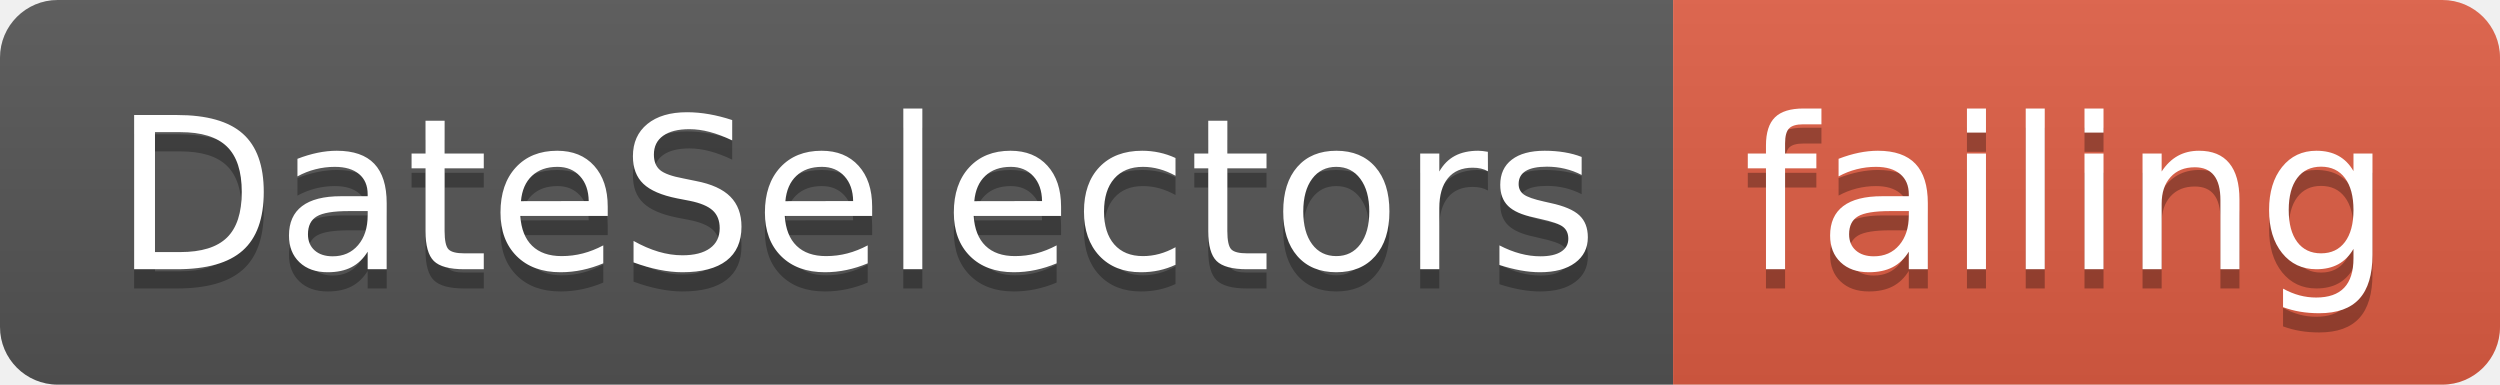
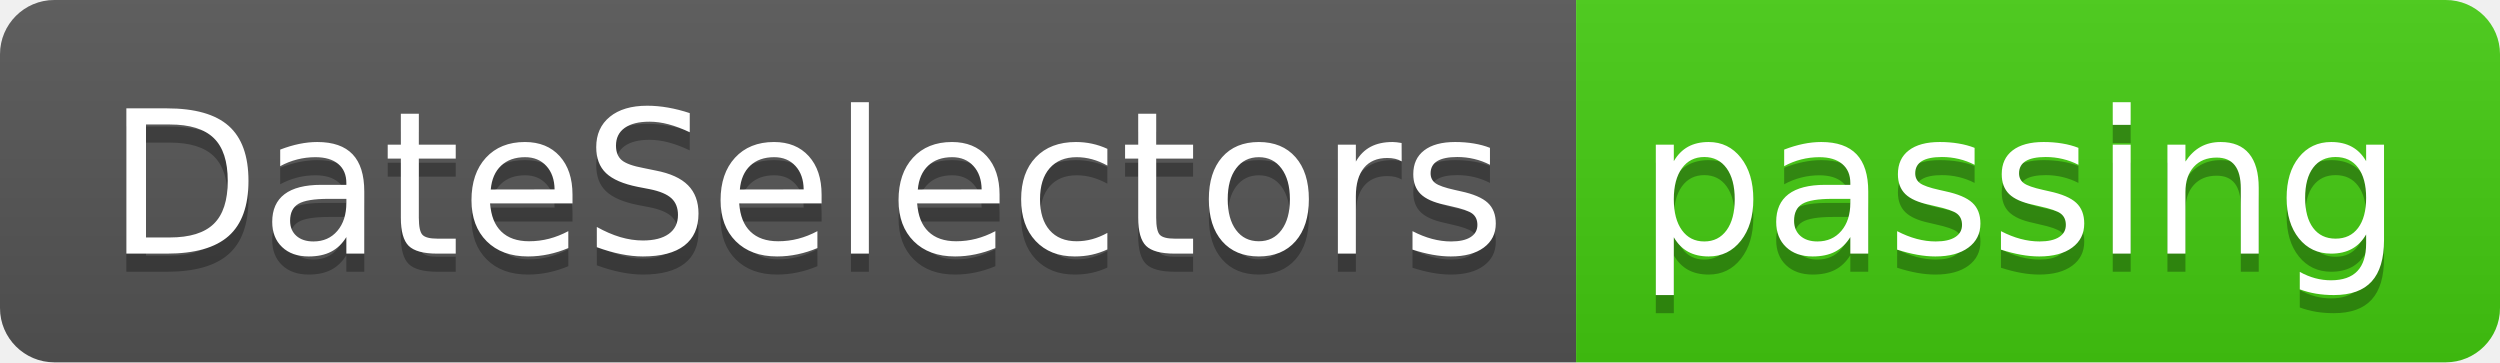
- <svg xmlns="http://www.w3.org/2000/svg" width="130" height="20">
+ <svg xmlns="http://www.w3.org/2000/svg" width="138" height="20">
  <linearGradient id="smooth" x2="0" y2="100%">
    <stop offset="0" stop-color="#bbb" stop-opacity=".1" />
    <stop offset="1" stop-opacity=".1" />
  </linearGradient>
  <clipPath id="round">
-     <rect width="130" height="20" rx="3" fill="#fff" />
+     <rect width="138" height="20" rx="3" fill="#fff" />
  </clipPath>
  <g clip-path="url(#round)">
    <rect width="87" height="20" fill="#555" />
-     <rect x="87" width="43" height="20" fill="#e05d44" />
-     <rect width="130" height="20" fill="url(#smooth)" />
+     <rect x="87" width="51" height="20" fill="#4c1" />
+     <rect width="138" height="20" fill="url(#smooth)" />
  </g>
  <g fill="#fff" text-anchor="middle" font-family="DejaVu Sans,Verdana,Geneva,sans-serif" font-size="110">
    <text x="445" y="150" fill="#010101" fill-opacity=".3" transform="scale(0.1)" textLength="770" lengthAdjust="spacing">DateSelectors</text>
    <text x="445" y="140" transform="scale(0.1)" textLength="770" lengthAdjust="spacing">DateSelectors</text>
-     <text x="1075" y="150" fill="#010101" fill-opacity=".3" transform="scale(0.1)" textLength="330" lengthAdjust="spacing">failing</text>
-     <text x="1075" y="140" transform="scale(0.1)" textLength="330" lengthAdjust="spacing">failing</text>
+     <text x="1115" y="150" fill="#010101" fill-opacity=".3" transform="scale(0.1)" textLength="410" lengthAdjust="spacing">passing</text>
+     <text x="1115" y="140" transform="scale(0.1)" textLength="410" lengthAdjust="spacing">passing</text>
  </g>
</svg>
